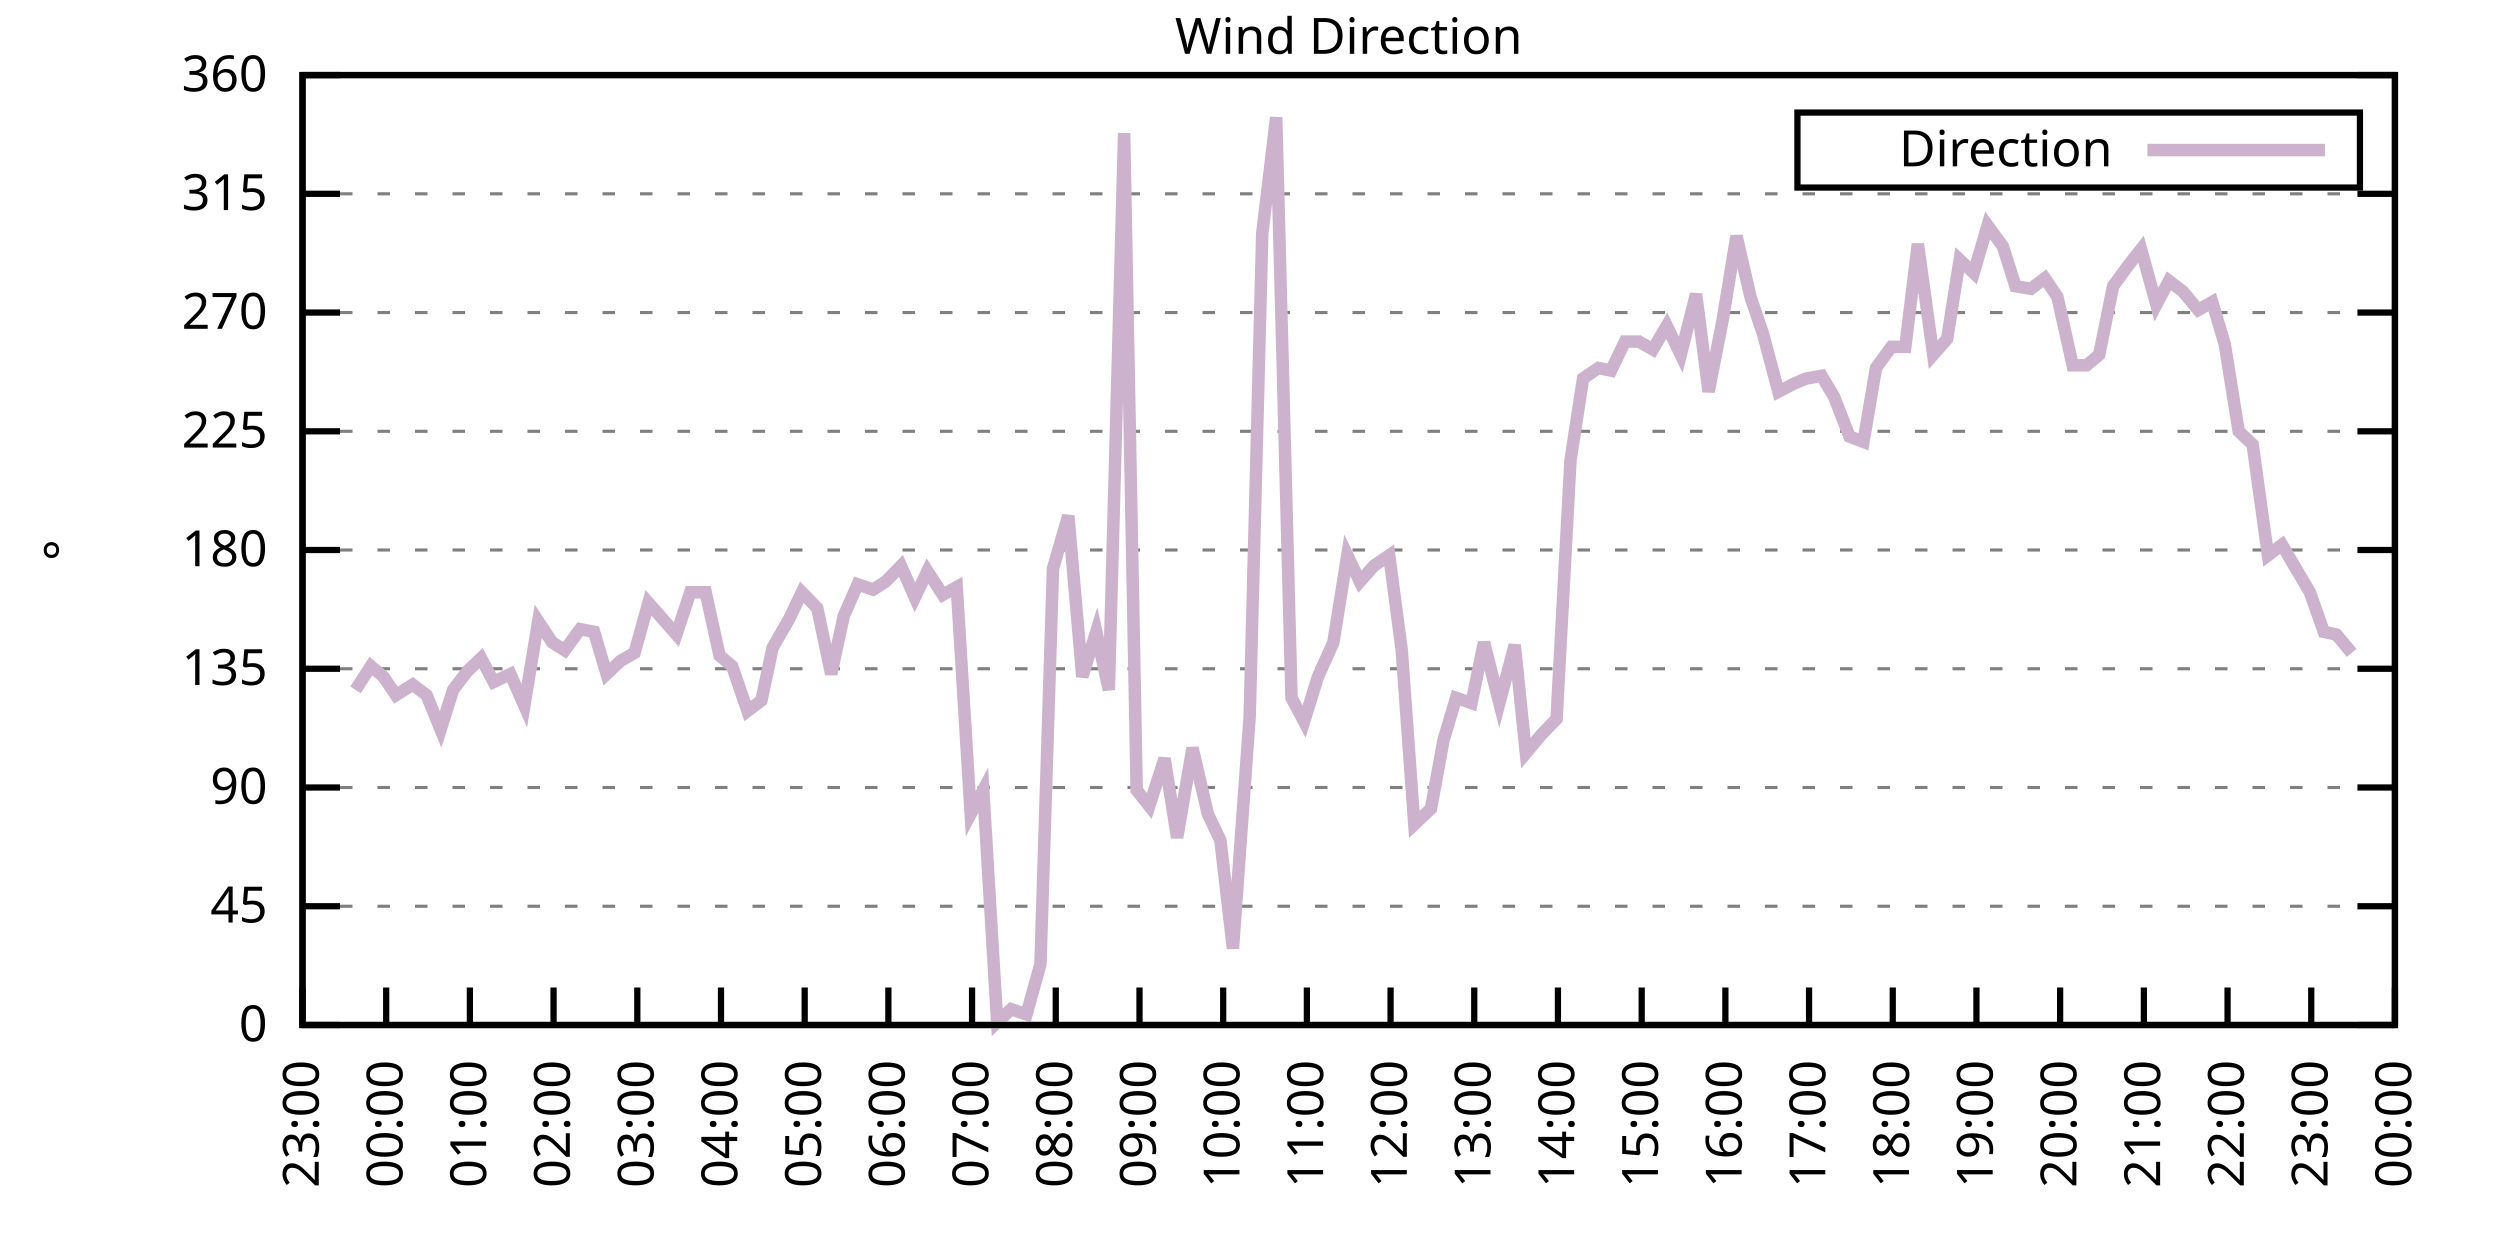
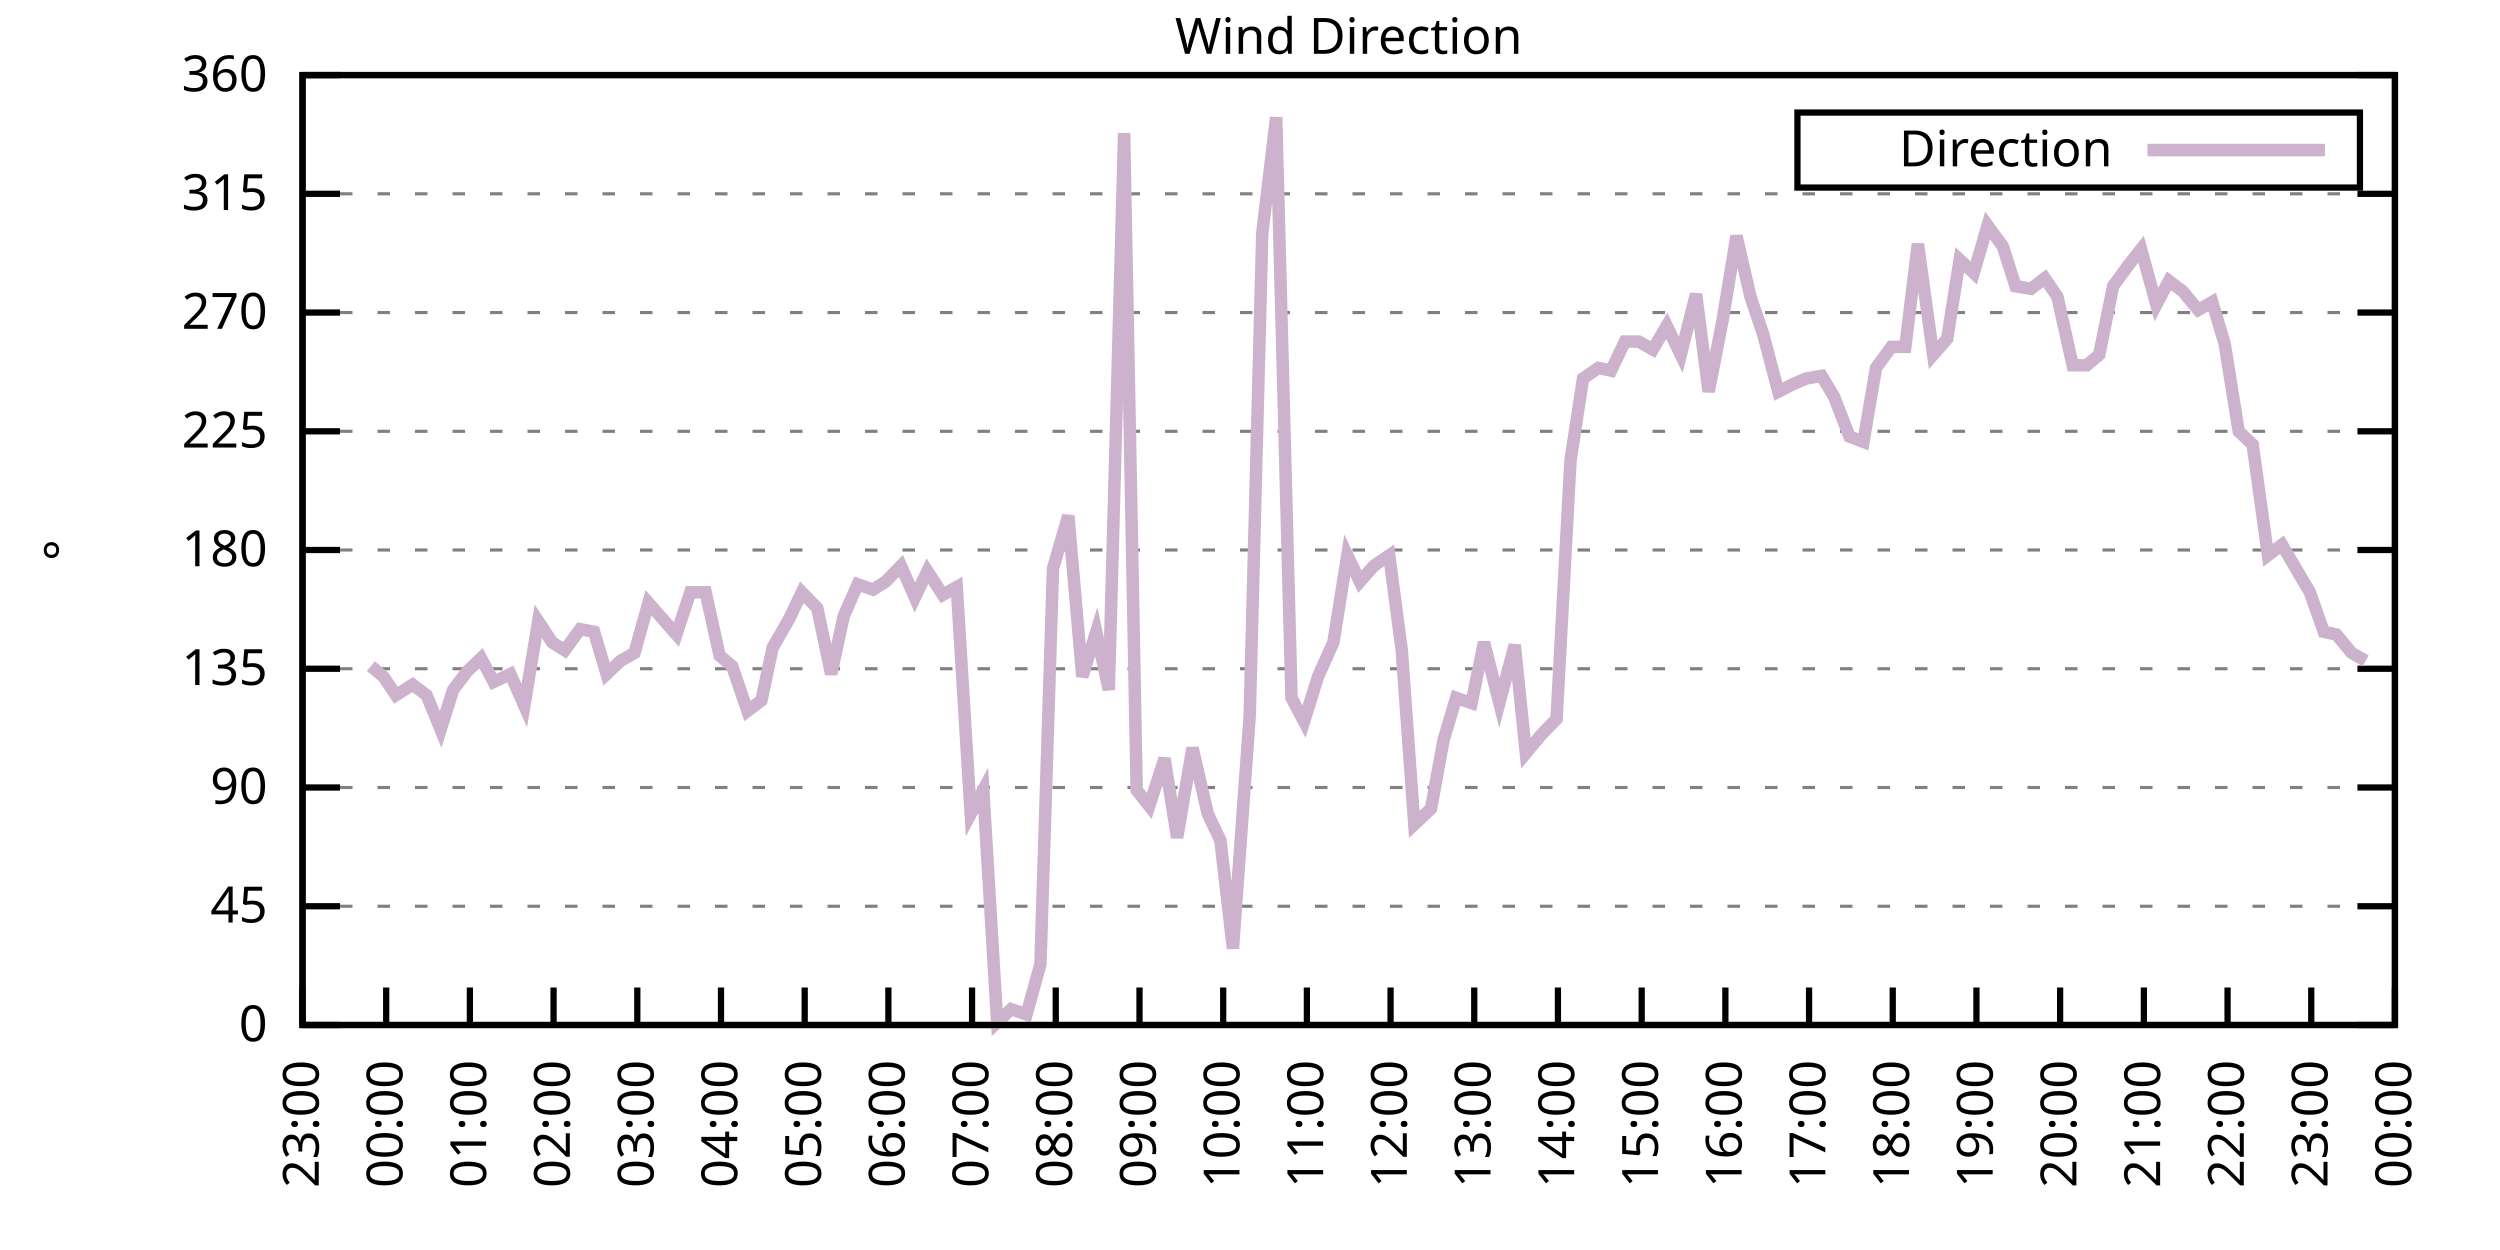
<svg xmlns="http://www.w3.org/2000/svg" xmlns:xlink="http://www.w3.org/1999/xlink" width="400" height="200" viewBox="0 0 400 200">
  <g id="gnuplot_canvas">
    <rect x="0" y="0" width="400" height="200" fill="none" />
    <defs>
      <circle id="gpDot" r="0.5" stroke-width="0.5" stroke="currentColor" />
      <path id="gpPt0" stroke-width="0.333" stroke="currentColor" d="M-1,0 h2 M0,-1 v2" />
      <path id="gpPt1" stroke-width="0.333" stroke="currentColor" d="M-1,-1 L1,1 M1,-1 L-1,1" />
      <path id="gpPt2" stroke-width="0.333" stroke="currentColor" d="M-1,0 L1,0 M0,-1 L0,1 M-1,-1 L1,1 M-1,1 L1,-1" />
      <rect id="gpPt3" stroke-width="0.333" stroke="currentColor" x="-1" y="-1" width="2" height="2" />
      <rect id="gpPt4" stroke-width="0.333" stroke="currentColor" fill="currentColor" x="-1" y="-1" width="2" height="2" />
      <circle id="gpPt5" stroke-width="0.333" stroke="currentColor" cx="0" cy="0" r="1" />
      <use xlink:href="#gpPt5" id="gpPt6" fill="currentColor" stroke="none" />
      <path id="gpPt7" stroke-width="0.333" stroke="currentColor" d="M0,-1.33 L-1.33,0.67 L1.33,0.67 z" />
      <use xlink:href="#gpPt7" id="gpPt8" fill="currentColor" stroke="none" />
      <use xlink:href="#gpPt7" id="gpPt9" stroke="currentColor" transform="rotate(180)" />
      <use xlink:href="#gpPt9" id="gpPt10" fill="currentColor" stroke="none" />
      <use xlink:href="#gpPt3" id="gpPt11" stroke="currentColor" transform="rotate(45)" />
      <use xlink:href="#gpPt11" id="gpPt12" fill="currentColor" stroke="none" />
      <path id="gpPt13" stroke-width="0.333" stroke="currentColor" d="M0,1.330 L1.265,0.411 L0.782,-1.067 L-0.782,-1.076 L-1.265,0.411 z" />
      <use xlink:href="#gpPt13" id="gpPt14" fill="currentColor" stroke="none" />
      <filter id="textbox" filterUnits="objectBoundingBox" x="0" y="0" height="1" width="1">
        <feFlood flood-color="white" flood-opacity="1" result="bgnd" />
        <feComposite in="SourceGraphic" in2="bgnd" operator="atop" />
      </filter>
      <filter id="greybox" filterUnits="objectBoundingBox" x="0" y="0" height="1" width="1">
        <feFlood flood-color="lightgrey" flood-opacity="1" result="grey" />
        <feComposite in="SourceGraphic" in2="grey" operator="atop" />
      </filter>
    </defs>
    <g fill="none" color="white" stroke="currentColor" stroke-width="1.00" stroke-linecap="butt" stroke-linejoin="miter">
</g>
    <g fill="none" color="black" stroke="currentColor" stroke-width="1.00" stroke-linecap="butt" stroke-linejoin="miter">
      <g stroke="none" shape-rendering="crispEdges">
        <polygon fill="rgb(255, 255, 255)" points="48.40,164.00 383.18,164.00 383.18,12.02 48.40,12.02 " />
      </g>
    </g>
    <g fill="none" color="black" stroke="currentColor" stroke-width="1.00" stroke-linecap="butt" stroke-linejoin="miter">
</g>
    <g fill="none" color="black" stroke="black" stroke-width="0.50" stroke-linecap="butt" stroke-linejoin="miter">
</g>
    <g fill="none" color="gray" stroke="currentColor" stroke-width="0.50" stroke-linecap="butt" stroke-linejoin="miter">
      <path stroke="gray" stroke-dasharray="2,4" class="gridline" d="M48.40,164.00 L383.19,164.00  " />
    </g>
    <g fill="none" color="gray" stroke="gray" stroke-width="1.00" stroke-linecap="butt" stroke-linejoin="miter">
</g>
    <g fill="none" color="black" stroke="currentColor" stroke-width="1.00" stroke-linecap="butt" stroke-linejoin="miter">
      <path stroke="black" d="M48.40,164.00 L54.40,164.00 M383.19,164.00 L377.19,164.00  " />
      <g transform="translate(42.80,166.60)" stroke="none" fill="black" font-family="Sans" font-size="8.00" text-anchor="end">
        <text>
          <tspan font-family="Sans"> 0</tspan>
        </text>
      </g>
    </g>
    <g fill="none" color="black" stroke="currentColor" stroke-width="1.00" stroke-linecap="butt" stroke-linejoin="miter">
</g>
    <g fill="none" color="black" stroke="black" stroke-width="0.50" stroke-linecap="butt" stroke-linejoin="miter">
</g>
    <g fill="none" color="gray" stroke="currentColor" stroke-width="0.50" stroke-linecap="butt" stroke-linejoin="miter">
      <path stroke="gray" stroke-dasharray="2,4" class="gridline" d="M48.40,145.00 L383.19,145.00  " />
    </g>
    <g fill="none" color="gray" stroke="gray" stroke-width="1.00" stroke-linecap="butt" stroke-linejoin="miter">
</g>
    <g fill="none" color="black" stroke="currentColor" stroke-width="1.00" stroke-linecap="butt" stroke-linejoin="miter">
      <path stroke="black" d="M48.40,145.00 L54.40,145.00 M383.19,145.00 L377.19,145.00  " />
      <g transform="translate(42.80,147.60)" stroke="none" fill="black" font-family="Sans" font-size="8.00" text-anchor="end">
        <text>
          <tspan font-family="Sans"> 45</tspan>
        </text>
      </g>
    </g>
    <g fill="none" color="black" stroke="currentColor" stroke-width="1.00" stroke-linecap="butt" stroke-linejoin="miter">
</g>
    <g fill="none" color="black" stroke="black" stroke-width="0.50" stroke-linecap="butt" stroke-linejoin="miter">
</g>
    <g fill="none" color="gray" stroke="currentColor" stroke-width="0.50" stroke-linecap="butt" stroke-linejoin="miter">
      <path stroke="gray" stroke-dasharray="2,4" class="gridline" d="M48.40,126.00 L383.19,126.00  " />
    </g>
    <g fill="none" color="gray" stroke="gray" stroke-width="1.00" stroke-linecap="butt" stroke-linejoin="miter">
</g>
    <g fill="none" color="black" stroke="currentColor" stroke-width="1.00" stroke-linecap="butt" stroke-linejoin="miter">
      <path stroke="black" d="M48.40,126.00 L54.40,126.00 M383.19,126.00 L377.19,126.00  " />
      <g transform="translate(42.80,128.60)" stroke="none" fill="black" font-family="Sans" font-size="8.00" text-anchor="end">
        <text>
          <tspan font-family="Sans"> 90</tspan>
        </text>
      </g>
    </g>
    <g fill="none" color="black" stroke="currentColor" stroke-width="1.00" stroke-linecap="butt" stroke-linejoin="miter">
</g>
    <g fill="none" color="black" stroke="black" stroke-width="0.50" stroke-linecap="butt" stroke-linejoin="miter">
</g>
    <g fill="none" color="gray" stroke="currentColor" stroke-width="0.50" stroke-linecap="butt" stroke-linejoin="miter">
      <path stroke="gray" stroke-dasharray="2,4" class="gridline" d="M48.40,107.00 L383.19,107.00  " />
    </g>
    <g fill="none" color="gray" stroke="gray" stroke-width="1.00" stroke-linecap="butt" stroke-linejoin="miter">
</g>
    <g fill="none" color="black" stroke="currentColor" stroke-width="1.00" stroke-linecap="butt" stroke-linejoin="miter">
      <path stroke="black" d="M48.40,107.00 L54.40,107.00 M383.19,107.00 L377.19,107.00  " />
      <g transform="translate(42.80,109.60)" stroke="none" fill="black" font-family="Sans" font-size="8.00" text-anchor="end">
        <text>
          <tspan font-family="Sans"> 135</tspan>
        </text>
      </g>
    </g>
    <g fill="none" color="black" stroke="currentColor" stroke-width="1.00" stroke-linecap="butt" stroke-linejoin="miter">
</g>
    <g fill="none" color="black" stroke="black" stroke-width="0.50" stroke-linecap="butt" stroke-linejoin="miter">
</g>
    <g fill="none" color="gray" stroke="currentColor" stroke-width="0.50" stroke-linecap="butt" stroke-linejoin="miter">
      <path stroke="gray" stroke-dasharray="2,4" class="gridline" d="M48.40,88.00 L383.19,88.00  " />
    </g>
    <g fill="none" color="gray" stroke="gray" stroke-width="1.00" stroke-linecap="butt" stroke-linejoin="miter">
</g>
    <g fill="none" color="black" stroke="currentColor" stroke-width="1.00" stroke-linecap="butt" stroke-linejoin="miter">
      <path stroke="black" d="M48.40,88.00 L54.40,88.00 M383.19,88.00 L377.19,88.00  " />
      <g transform="translate(42.80,90.60)" stroke="none" fill="black" font-family="Sans" font-size="8.00" text-anchor="end">
        <text>
          <tspan font-family="Sans"> 180</tspan>
        </text>
      </g>
    </g>
    <g fill="none" color="black" stroke="currentColor" stroke-width="1.00" stroke-linecap="butt" stroke-linejoin="miter">
</g>
    <g fill="none" color="black" stroke="black" stroke-width="0.50" stroke-linecap="butt" stroke-linejoin="miter">
</g>
    <g fill="none" color="gray" stroke="currentColor" stroke-width="0.50" stroke-linecap="butt" stroke-linejoin="miter">
      <path stroke="gray" stroke-dasharray="2,4" class="gridline" d="M48.40,69.01 L383.19,69.01  " />
    </g>
    <g fill="none" color="gray" stroke="gray" stroke-width="1.00" stroke-linecap="butt" stroke-linejoin="miter">
</g>
    <g fill="none" color="black" stroke="currentColor" stroke-width="1.00" stroke-linecap="butt" stroke-linejoin="miter">
      <path stroke="black" d="M48.40,69.01 L54.40,69.01 M383.19,69.01 L377.19,69.01  " />
      <g transform="translate(42.80,71.61)" stroke="none" fill="black" font-family="Sans" font-size="8.00" text-anchor="end">
        <text>
          <tspan font-family="Sans"> 225</tspan>
        </text>
      </g>
    </g>
    <g fill="none" color="black" stroke="currentColor" stroke-width="1.00" stroke-linecap="butt" stroke-linejoin="miter">
</g>
    <g fill="none" color="black" stroke="black" stroke-width="0.50" stroke-linecap="butt" stroke-linejoin="miter">
</g>
    <g fill="none" color="gray" stroke="currentColor" stroke-width="0.50" stroke-linecap="butt" stroke-linejoin="miter">
      <path stroke="gray" stroke-dasharray="2,4" class="gridline" d="M48.40,50.01 L383.19,50.01  " />
    </g>
    <g fill="none" color="gray" stroke="gray" stroke-width="1.00" stroke-linecap="butt" stroke-linejoin="miter">
</g>
    <g fill="none" color="black" stroke="currentColor" stroke-width="1.00" stroke-linecap="butt" stroke-linejoin="miter">
      <path stroke="black" d="M48.40,50.01 L54.40,50.01 M383.19,50.01 L377.19,50.01  " />
      <g transform="translate(42.80,52.61)" stroke="none" fill="black" font-family="Sans" font-size="8.00" text-anchor="end">
        <text>
          <tspan font-family="Sans"> 270</tspan>
        </text>
      </g>
    </g>
    <g fill="none" color="black" stroke="currentColor" stroke-width="1.00" stroke-linecap="butt" stroke-linejoin="miter">
</g>
    <g fill="none" color="black" stroke="black" stroke-width="0.50" stroke-linecap="butt" stroke-linejoin="miter">
</g>
    <g fill="none" color="gray" stroke="currentColor" stroke-width="0.50" stroke-linecap="butt" stroke-linejoin="miter">
      <path stroke="gray" stroke-dasharray="2,4" class="gridline" d="M48.40,31.01 L383.19,31.01  " />
    </g>
    <g fill="none" color="gray" stroke="gray" stroke-width="1.00" stroke-linecap="butt" stroke-linejoin="miter">
</g>
    <g fill="none" color="black" stroke="currentColor" stroke-width="1.00" stroke-linecap="butt" stroke-linejoin="miter">
      <path stroke="black" d="M48.40,31.01 L54.40,31.01 M383.19,31.01 L377.19,31.01  " />
      <g transform="translate(42.80,33.61)" stroke="none" fill="black" font-family="Sans" font-size="8.00" text-anchor="end">
        <text>
          <tspan font-family="Sans"> 315</tspan>
        </text>
      </g>
    </g>
    <g fill="none" color="black" stroke="currentColor" stroke-width="1.00" stroke-linecap="butt" stroke-linejoin="miter">
</g>
    <g fill="none" color="black" stroke="black" stroke-width="0.50" stroke-linecap="butt" stroke-linejoin="miter">
</g>
    <g fill="none" color="gray" stroke="currentColor" stroke-width="0.50" stroke-linecap="butt" stroke-linejoin="miter">
      <path stroke="gray" stroke-dasharray="2,4" class="gridline" d="M48.40,12.01 L383.19,12.01  " />
    </g>
    <g fill="none" color="gray" stroke="gray" stroke-width="1.00" stroke-linecap="butt" stroke-linejoin="miter">
</g>
    <g fill="none" color="black" stroke="currentColor" stroke-width="1.00" stroke-linecap="butt" stroke-linejoin="miter">
      <path stroke="black" d="M48.40,12.01 L54.40,12.01 M383.19,12.01 L377.19,12.01  " />
      <g transform="translate(42.80,14.61)" stroke="none" fill="black" font-family="Sans" font-size="8.00" text-anchor="end">
        <text>
          <tspan font-family="Sans"> 360</tspan>
        </text>
      </g>
    </g>
    <g fill="none" color="black" stroke="currentColor" stroke-width="1.00" stroke-linecap="butt" stroke-linejoin="miter">
      <path stroke="black" d="M48.40,164.00 L48.40,158.00  " />
      <g transform="translate(51.00,169.60) rotate(270.00)" stroke="none" fill="black" font-family="Sans" font-size="8.00" text-anchor="end">
        <text>
          <tspan font-family="Sans">23:00</tspan>
        </text>
      </g>
    </g>
    <g fill="none" color="black" stroke="currentColor" stroke-width="1.00" stroke-linecap="butt" stroke-linejoin="miter">
      <path stroke="black" d="M61.79,164.00 L61.79,158.00  " />
      <g transform="translate(64.39,169.60) rotate(270.00)" stroke="none" fill="black" font-family="Sans" font-size="8.00" text-anchor="end">
        <text>
          <tspan font-family="Sans">00:00</tspan>
        </text>
      </g>
    </g>
    <g fill="none" color="black" stroke="currentColor" stroke-width="1.00" stroke-linecap="butt" stroke-linejoin="miter">
      <path stroke="black" d="M75.18,164.00 L75.18,158.00  " />
      <g transform="translate(77.78,169.60) rotate(270.00)" stroke="none" fill="black" font-family="Sans" font-size="8.00" text-anchor="end">
        <text>
          <tspan font-family="Sans">01:00</tspan>
        </text>
      </g>
    </g>
    <g fill="none" color="black" stroke="currentColor" stroke-width="1.00" stroke-linecap="butt" stroke-linejoin="miter">
      <path stroke="black" d="M88.57,164.00 L88.57,158.00  " />
      <g transform="translate(91.17,169.60) rotate(270.00)" stroke="none" fill="black" font-family="Sans" font-size="8.00" text-anchor="end">
        <text>
          <tspan font-family="Sans">02:00</tspan>
        </text>
      </g>
    </g>
    <g fill="none" color="black" stroke="currentColor" stroke-width="1.00" stroke-linecap="butt" stroke-linejoin="miter">
      <path stroke="black" d="M101.97,164.00 L101.97,158.00  " />
      <g transform="translate(104.57,169.60) rotate(270.00)" stroke="none" fill="black" font-family="Sans" font-size="8.00" text-anchor="end">
        <text>
          <tspan font-family="Sans">03:00</tspan>
        </text>
      </g>
    </g>
    <g fill="none" color="black" stroke="currentColor" stroke-width="1.00" stroke-linecap="butt" stroke-linejoin="miter">
      <path stroke="black" d="M115.36,164.00 L115.36,158.00  " />
      <g transform="translate(117.96,169.60) rotate(270.00)" stroke="none" fill="black" font-family="Sans" font-size="8.00" text-anchor="end">
        <text>
          <tspan font-family="Sans">04:00</tspan>
        </text>
      </g>
    </g>
    <g fill="none" color="black" stroke="currentColor" stroke-width="1.00" stroke-linecap="butt" stroke-linejoin="miter">
      <path stroke="black" d="M128.75,164.00 L128.75,158.00  " />
      <g transform="translate(131.35,169.60) rotate(270.00)" stroke="none" fill="black" font-family="Sans" font-size="8.00" text-anchor="end">
        <text>
          <tspan font-family="Sans">05:00</tspan>
        </text>
      </g>
    </g>
    <g fill="none" color="black" stroke="currentColor" stroke-width="1.00" stroke-linecap="butt" stroke-linejoin="miter">
      <path stroke="black" d="M142.14,164.00 L142.14,158.00  " />
      <g transform="translate(144.74,169.60) rotate(270.00)" stroke="none" fill="black" font-family="Sans" font-size="8.00" text-anchor="end">
        <text>
          <tspan font-family="Sans">06:00</tspan>
        </text>
      </g>
    </g>
    <g fill="none" color="black" stroke="currentColor" stroke-width="1.00" stroke-linecap="butt" stroke-linejoin="miter">
      <path stroke="black" d="M155.53,164.00 L155.53,158.00  " />
      <g transform="translate(158.13,169.60) rotate(270.00)" stroke="none" fill="black" font-family="Sans" font-size="8.00" text-anchor="end">
        <text>
          <tspan font-family="Sans">07:00</tspan>
        </text>
      </g>
    </g>
    <g fill="none" color="black" stroke="currentColor" stroke-width="1.00" stroke-linecap="butt" stroke-linejoin="miter">
      <path stroke="black" d="M168.92,164.00 L168.92,158.00  " />
      <g transform="translate(171.52,169.60) rotate(270.00)" stroke="none" fill="black" font-family="Sans" font-size="8.00" text-anchor="end">
        <text>
          <tspan font-family="Sans">08:00</tspan>
        </text>
      </g>
    </g>
    <g fill="none" color="black" stroke="currentColor" stroke-width="1.00" stroke-linecap="butt" stroke-linejoin="miter">
      <path stroke="black" d="M182.32,164.00 L182.32,158.00  " />
      <g transform="translate(184.92,169.60) rotate(270.00)" stroke="none" fill="black" font-family="Sans" font-size="8.00" text-anchor="end">
        <text>
          <tspan font-family="Sans">09:00</tspan>
        </text>
      </g>
    </g>
    <g fill="none" color="black" stroke="currentColor" stroke-width="1.00" stroke-linecap="butt" stroke-linejoin="miter">
      <path stroke="black" d="M195.71,164.00 L195.71,158.00  " />
      <g transform="translate(198.31,169.60) rotate(270.00)" stroke="none" fill="black" font-family="Sans" font-size="8.00" text-anchor="end">
        <text>
          <tspan font-family="Sans">10:00</tspan>
        </text>
      </g>
    </g>
    <g fill="none" color="black" stroke="currentColor" stroke-width="1.00" stroke-linecap="butt" stroke-linejoin="miter">
      <path stroke="black" d="M209.10,164.00 L209.10,158.00  " />
      <g transform="translate(211.70,169.60) rotate(270.00)" stroke="none" fill="black" font-family="Sans" font-size="8.00" text-anchor="end">
        <text>
          <tspan font-family="Sans">11:00</tspan>
        </text>
      </g>
    </g>
    <g fill="none" color="black" stroke="currentColor" stroke-width="1.00" stroke-linecap="butt" stroke-linejoin="miter">
      <path stroke="black" d="M222.49,164.00 L222.49,158.00  " />
      <g transform="translate(225.09,169.60) rotate(270.00)" stroke="none" fill="black" font-family="Sans" font-size="8.00" text-anchor="end">
        <text>
          <tspan font-family="Sans">12:00</tspan>
        </text>
      </g>
    </g>
    <g fill="none" color="black" stroke="currentColor" stroke-width="1.00" stroke-linecap="butt" stroke-linejoin="miter">
      <path stroke="black" d="M235.88,164.00 L235.88,158.00  " />
      <g transform="translate(238.48,169.60) rotate(270.00)" stroke="none" fill="black" font-family="Sans" font-size="8.00" text-anchor="end">
        <text>
          <tspan font-family="Sans">13:00</tspan>
        </text>
      </g>
    </g>
    <g fill="none" color="black" stroke="currentColor" stroke-width="1.00" stroke-linecap="butt" stroke-linejoin="miter">
      <path stroke="black" d="M249.27,164.00 L249.27,158.00  " />
      <g transform="translate(251.87,169.60) rotate(270.00)" stroke="none" fill="black" font-family="Sans" font-size="8.00" text-anchor="end">
        <text>
          <tspan font-family="Sans">14:00</tspan>
        </text>
      </g>
    </g>
    <g fill="none" color="black" stroke="currentColor" stroke-width="1.00" stroke-linecap="butt" stroke-linejoin="miter">
      <path stroke="black" d="M262.67,164.00 L262.67,158.00  " />
      <g transform="translate(265.27,169.60) rotate(270.00)" stroke="none" fill="black" font-family="Sans" font-size="8.00" text-anchor="end">
        <text>
          <tspan font-family="Sans">15:00</tspan>
        </text>
      </g>
    </g>
    <g fill="none" color="black" stroke="currentColor" stroke-width="1.00" stroke-linecap="butt" stroke-linejoin="miter">
      <path stroke="black" d="M276.06,164.00 L276.06,158.00  " />
      <g transform="translate(278.66,169.60) rotate(270.00)" stroke="none" fill="black" font-family="Sans" font-size="8.00" text-anchor="end">
        <text>
          <tspan font-family="Sans">16:00</tspan>
        </text>
      </g>
    </g>
    <g fill="none" color="black" stroke="currentColor" stroke-width="1.00" stroke-linecap="butt" stroke-linejoin="miter">
      <path stroke="black" d="M289.45,164.00 L289.45,158.00  " />
      <g transform="translate(292.05,169.60) rotate(270.00)" stroke="none" fill="black" font-family="Sans" font-size="8.00" text-anchor="end">
        <text>
          <tspan font-family="Sans">17:00</tspan>
        </text>
      </g>
    </g>
    <g fill="none" color="black" stroke="currentColor" stroke-width="1.00" stroke-linecap="butt" stroke-linejoin="miter">
      <path stroke="black" d="M302.84,164.00 L302.84,158.00  " />
      <g transform="translate(305.44,169.60) rotate(270.00)" stroke="none" fill="black" font-family="Sans" font-size="8.00" text-anchor="end">
        <text>
          <tspan font-family="Sans">18:00</tspan>
        </text>
      </g>
    </g>
    <g fill="none" color="black" stroke="currentColor" stroke-width="1.00" stroke-linecap="butt" stroke-linejoin="miter">
      <path stroke="black" d="M316.23,164.00 L316.23,158.00  " />
      <g transform="translate(318.83,169.60) rotate(270.00)" stroke="none" fill="black" font-family="Sans" font-size="8.00" text-anchor="end">
        <text>
          <tspan font-family="Sans">19:00</tspan>
        </text>
      </g>
    </g>
    <g fill="none" color="black" stroke="currentColor" stroke-width="1.00" stroke-linecap="butt" stroke-linejoin="miter">
      <path stroke="black" d="M329.62,164.00 L329.62,158.00  " />
      <g transform="translate(332.22,169.60) rotate(270.00)" stroke="none" fill="black" font-family="Sans" font-size="8.00" text-anchor="end">
        <text>
          <tspan font-family="Sans">20:00</tspan>
        </text>
      </g>
    </g>
    <g fill="none" color="black" stroke="currentColor" stroke-width="1.00" stroke-linecap="butt" stroke-linejoin="miter">
      <path stroke="black" d="M343.02,164.00 L343.02,158.00  " />
      <g transform="translate(345.62,169.60) rotate(270.00)" stroke="none" fill="black" font-family="Sans" font-size="8.00" text-anchor="end">
        <text>
          <tspan font-family="Sans">21:00</tspan>
        </text>
      </g>
    </g>
    <g fill="none" color="black" stroke="currentColor" stroke-width="1.00" stroke-linecap="butt" stroke-linejoin="miter">
      <path stroke="black" d="M356.41,164.00 L356.41,158.00  " />
      <g transform="translate(359.01,169.60) rotate(270.00)" stroke="none" fill="black" font-family="Sans" font-size="8.00" text-anchor="end">
        <text>
          <tspan font-family="Sans">22:00</tspan>
        </text>
      </g>
    </g>
    <g fill="none" color="black" stroke="currentColor" stroke-width="1.00" stroke-linecap="butt" stroke-linejoin="miter">
      <path stroke="black" d="M369.80,164.00 L369.80,158.00  " />
      <g transform="translate(372.40,169.60) rotate(270.00)" stroke="none" fill="black" font-family="Sans" font-size="8.00" text-anchor="end">
        <text>
          <tspan font-family="Sans">23:00</tspan>
        </text>
      </g>
    </g>
    <g fill="none" color="black" stroke="currentColor" stroke-width="1.00" stroke-linecap="butt" stroke-linejoin="miter">
      <path stroke="black" d="M383.19,164.00 L383.19,158.00  " />
      <g transform="translate(385.79,169.60) rotate(270.00)" stroke="none" fill="black" font-family="Sans" font-size="8.00" text-anchor="end">
        <text>
          <tspan font-family="Sans">00:00</tspan>
        </text>
      </g>
    </g>
    <g fill="none" color="black" stroke="currentColor" stroke-width="1.00" stroke-linecap="butt" stroke-linejoin="miter">
</g>
    <g fill="none" color="black" stroke="currentColor" stroke-width="1.00" stroke-linecap="butt" stroke-linejoin="miter">
      <path stroke="black" d="M48.40,12.01 L48.40,164.00 L383.19,164.00 L383.19,12.01 L48.40,12.01 Z  " />
    </g>
    <g fill="none" color="black" stroke="currentColor" stroke-width="1.00" stroke-linecap="butt" stroke-linejoin="miter">
</g>
    <g fill="none" color="black" stroke="currentColor" stroke-width="1.00" stroke-linecap="butt" stroke-linejoin="miter">
      <path stroke="black" d="M287.59,30.01 L287.59,18.01 L377.59,18.01 L377.59,30.01 L287.59,30.01 Z  " />
    </g>
    <g id="Wind_direction_plot_1">
      <g fill="none" color="white" stroke="black" stroke-width="2.00" stroke-linecap="butt" stroke-linejoin="miter">
</g>
      <g fill="none" color="black" stroke="currentColor" stroke-width="2.00" stroke-linecap="butt" stroke-linejoin="miter">
        <g transform="translate(337.99,26.61)" stroke="none" fill="black" font-family="Sans" font-size="8.00" text-anchor="end">
          <text>
            <tspan font-family="Sans">Direction</tspan>
          </text>
        </g>
      </g>
      <g fill="none" color="black" stroke="currentColor" stroke-width="2.00" stroke-linecap="butt" stroke-linejoin="miter">
-         <path stroke="rgb(204, 178, 204)" d="M343.59,24.01 L371.99,24.01 M56.88,110.38 L59.34,106.58 L61.35,108.27 L63.35,111.23 L66.03,109.54 L68.26,111.23   L70.50,116.71 L72.50,110.38 L74.74,107.43 L76.97,105.31 L78.98,109.11 L81.66,107.85 L83.89,112.91 L86.12,99.40   L88.35,102.78 L90.36,104.05 L92.82,100.67 L95.05,101.09 L97.06,107.85 L99.29,105.74 L101.52,104.47 L103.75,96.45   L105.98,98.98 L108.22,101.52 L110.45,94.76 L112.90,94.76 L115.13,104.89 L117.14,106.58 L119.60,113.76 L121.83,112.07   L123.62,103.63 L126.29,98.98 L128.30,94.76 L130.76,97.29 L132.99,107.85 L135.00,98.56 L137.23,93.49 L139.69,94.34   L141.69,93.07 L144.15,90.54 L146.38,95.60 L148.39,91.38 L150.85,95.18 L153.08,93.92 L155.31,130.22 L157.32,126.42   L159.55,163.58 L161.78,161.47 L164.24,162.31 L166.47,154.29 L168.48,90.96 L170.93,82.52 L173.17,108.27 L175.40,101.09   L177.41,110.38 L179.86,21.30 L181.87,126.42 L183.88,128.96 L186.33,121.36 L188.34,134.02 L190.80,119.67 L193.25,130.22   L195.26,134.45 L197.27,151.76 L199.95,114.60 L201.96,37.34 L204.19,18.77 L206.64,111.65 L208.65,115.45 L210.88,108.27   L213.34,102.78 L215.57,88.85 L217.58,93.07 L219.81,90.54 L222.27,88.85 L224.28,104.05 L226.29,131.91 L228.96,129.38   L230.97,118.40 L232.98,111.65 L235.44,112.49 L237.44,102.78 L239.90,112.49 L242.36,103.20 L244.14,120.51 L246.60,117.56   L249.05,115.03 L251.28,73.65 L253.29,60.56 L255.75,58.87 L257.76,59.30 L259.99,54.65 L262.22,54.65 L264.45,55.92   L266.68,52.12 L268.92,56.76 L271.37,47.05 L273.38,62.67 L275.61,51.27 L277.84,37.76 L280.07,47.47 L282.08,53.39   L284.54,62.67 L286.99,61.41 L289.00,60.56 L291.46,60.14 L293.47,63.52 L295.92,69.85 L298.15,70.70 L300.16,58.87   L302.62,55.50 L304.85,55.50 L306.86,39.03 L309.31,56.76 L311.54,54.23 L313.55,41.56 L315.79,43.67 L318.02,36.08   L320.47,39.45 L322.48,45.79 L324.94,46.21 L327.17,44.52 L329.18,47.47 L331.63,58.45 L333.86,58.45 L335.87,56.76   L338.10,45.79 L340.56,42.41 L342.57,39.87 L345.02,48.74 L347.03,44.94 L349.26,46.63 L351.72,49.59 L353.95,48.32   L355.96,55.07 L358.19,69.01 L360.42,71.12 L362.88,88.85 L365.11,87.16 L367.34,90.96 L369.58,94.76 L371.81,101.09   L373.82,101.52 L376.27,104.47  " />
+         <path stroke="rgb(204, 178, 204)" d="M343.59,24.01 L371.99,24.01 M59.34,106.58 L61.35,108.27 L63.35,111.23 L66.03,109.54 L68.26,111.23 L70.50,116.71   L72.50,110.38 L74.74,107.43 L76.97,105.31 L78.98,109.11 L81.66,107.85 L83.89,112.91 L86.12,99.40 L88.35,102.78   L90.36,104.05 L92.82,100.67 L95.05,101.09 L97.06,107.85 L99.29,105.74 L101.52,104.47 L103.75,96.45 L105.98,98.98   L108.22,101.52 L110.45,94.76 L112.90,94.76 L115.13,104.89 L117.14,106.58 L119.60,113.76 L121.83,112.07 L123.62,103.63   L126.29,98.98 L128.30,94.76 L130.76,97.29 L132.99,107.85 L135.00,98.56 L137.23,93.49 L139.69,94.34 L141.69,93.07   L144.15,90.54 L146.38,95.60 L148.39,91.38 L150.85,95.18 L153.08,93.92 L155.31,130.22 L157.32,126.42 L159.55,163.58   L161.78,161.47 L164.24,162.31 L166.47,154.29 L168.48,90.96 L170.93,82.52 L173.17,108.27 L175.40,101.09 L177.41,110.38   L179.86,21.30 L181.87,126.42 L183.88,128.96 L186.33,121.36 L188.34,134.02 L190.80,119.67 L193.25,130.22 L195.26,134.45   L197.27,151.76 L199.95,114.60 L201.96,37.34 L204.19,18.77 L206.64,111.65 L208.65,115.45 L210.88,108.27 L213.34,102.78   L215.57,88.85 L217.58,93.07 L219.81,90.54 L222.27,88.85 L224.28,104.05 L226.29,131.91 L228.96,129.38 L230.97,118.40   L232.98,111.65 L235.44,112.49 L237.44,102.78 L239.90,112.49 L242.36,103.20 L244.14,120.51 L246.60,117.56 L249.05,115.03   L251.28,73.65 L253.29,60.56 L255.75,58.87 L257.76,59.30 L259.99,54.65 L262.22,54.65 L264.45,55.92 L266.68,52.12   L268.92,56.76 L271.37,47.05 L273.38,62.67 L275.61,51.27 L277.84,37.76 L280.07,47.47 L282.08,53.39 L284.54,62.67   L286.99,61.41 L289.00,60.56 L291.46,60.14 L293.47,63.52 L295.92,69.85 L298.15,70.70 L300.16,58.87 L302.62,55.50   L304.85,55.50 L306.86,39.03 L309.31,56.76 L311.54,54.23 L313.55,41.56 L315.79,43.67 L318.02,36.08 L320.47,39.45   L322.48,45.79 L324.94,46.21 L327.17,44.52 L329.18,47.47 L331.63,58.45 L333.86,58.45 L335.87,56.76 L338.10,45.79   L340.56,42.41 L342.57,39.87 L345.02,48.74 L347.03,44.94 L349.26,46.63 L351.72,49.59 L353.95,48.32 L355.96,55.07   L358.19,69.01 L360.42,71.12 L362.88,88.85 L365.11,87.16 L367.34,90.96 L369.58,94.76 L371.81,101.09 L373.82,101.52   L376.27,104.47 L378.50,105.74  " />
      </g>
    </g>
    <g fill="none" color="black" stroke="currentColor" stroke-width="2.00" stroke-linecap="butt" stroke-linejoin="miter">
</g>
    <g fill="none" color="black" stroke="black" stroke-width="1.00" stroke-linecap="butt" stroke-linejoin="miter">
</g>
    <g fill="none" color="black" stroke="currentColor" stroke-width="1.00" stroke-linecap="butt" stroke-linejoin="miter">
      <path stroke="black" d="M48.40,12.01 L48.40,164.00 L383.19,164.00 L383.19,12.01 L48.40,12.01 Z  " />
      <g transform="translate(12.80,88.01) rotate(270.00)" stroke="none" fill="black" font-family="Sans" font-size="8.00" text-anchor="middle">
        <text>
          <tspan font-family="Sans">°</tspan>
        </text>
      </g>
    </g>
    <g fill="none" color="black" stroke="currentColor" stroke-width="1.00" stroke-linecap="butt" stroke-linejoin="miter">
</g>
    <g fill="none" color="black" stroke="currentColor" stroke-width="1.00" stroke-linecap="butt" stroke-linejoin="miter">
      <g transform="translate(215.79,8.61)" stroke="none" fill="black" font-family="Sans" font-size="8.00" text-anchor="middle">
        <text>
          <tspan font-family="Sans">Wind Direction</tspan>
        </text>
      </g>
    </g>
    <g fill="none" color="black" stroke="currentColor" stroke-width="1.00" stroke-linecap="butt" stroke-linejoin="miter">
</g>
  </g>
</svg>
